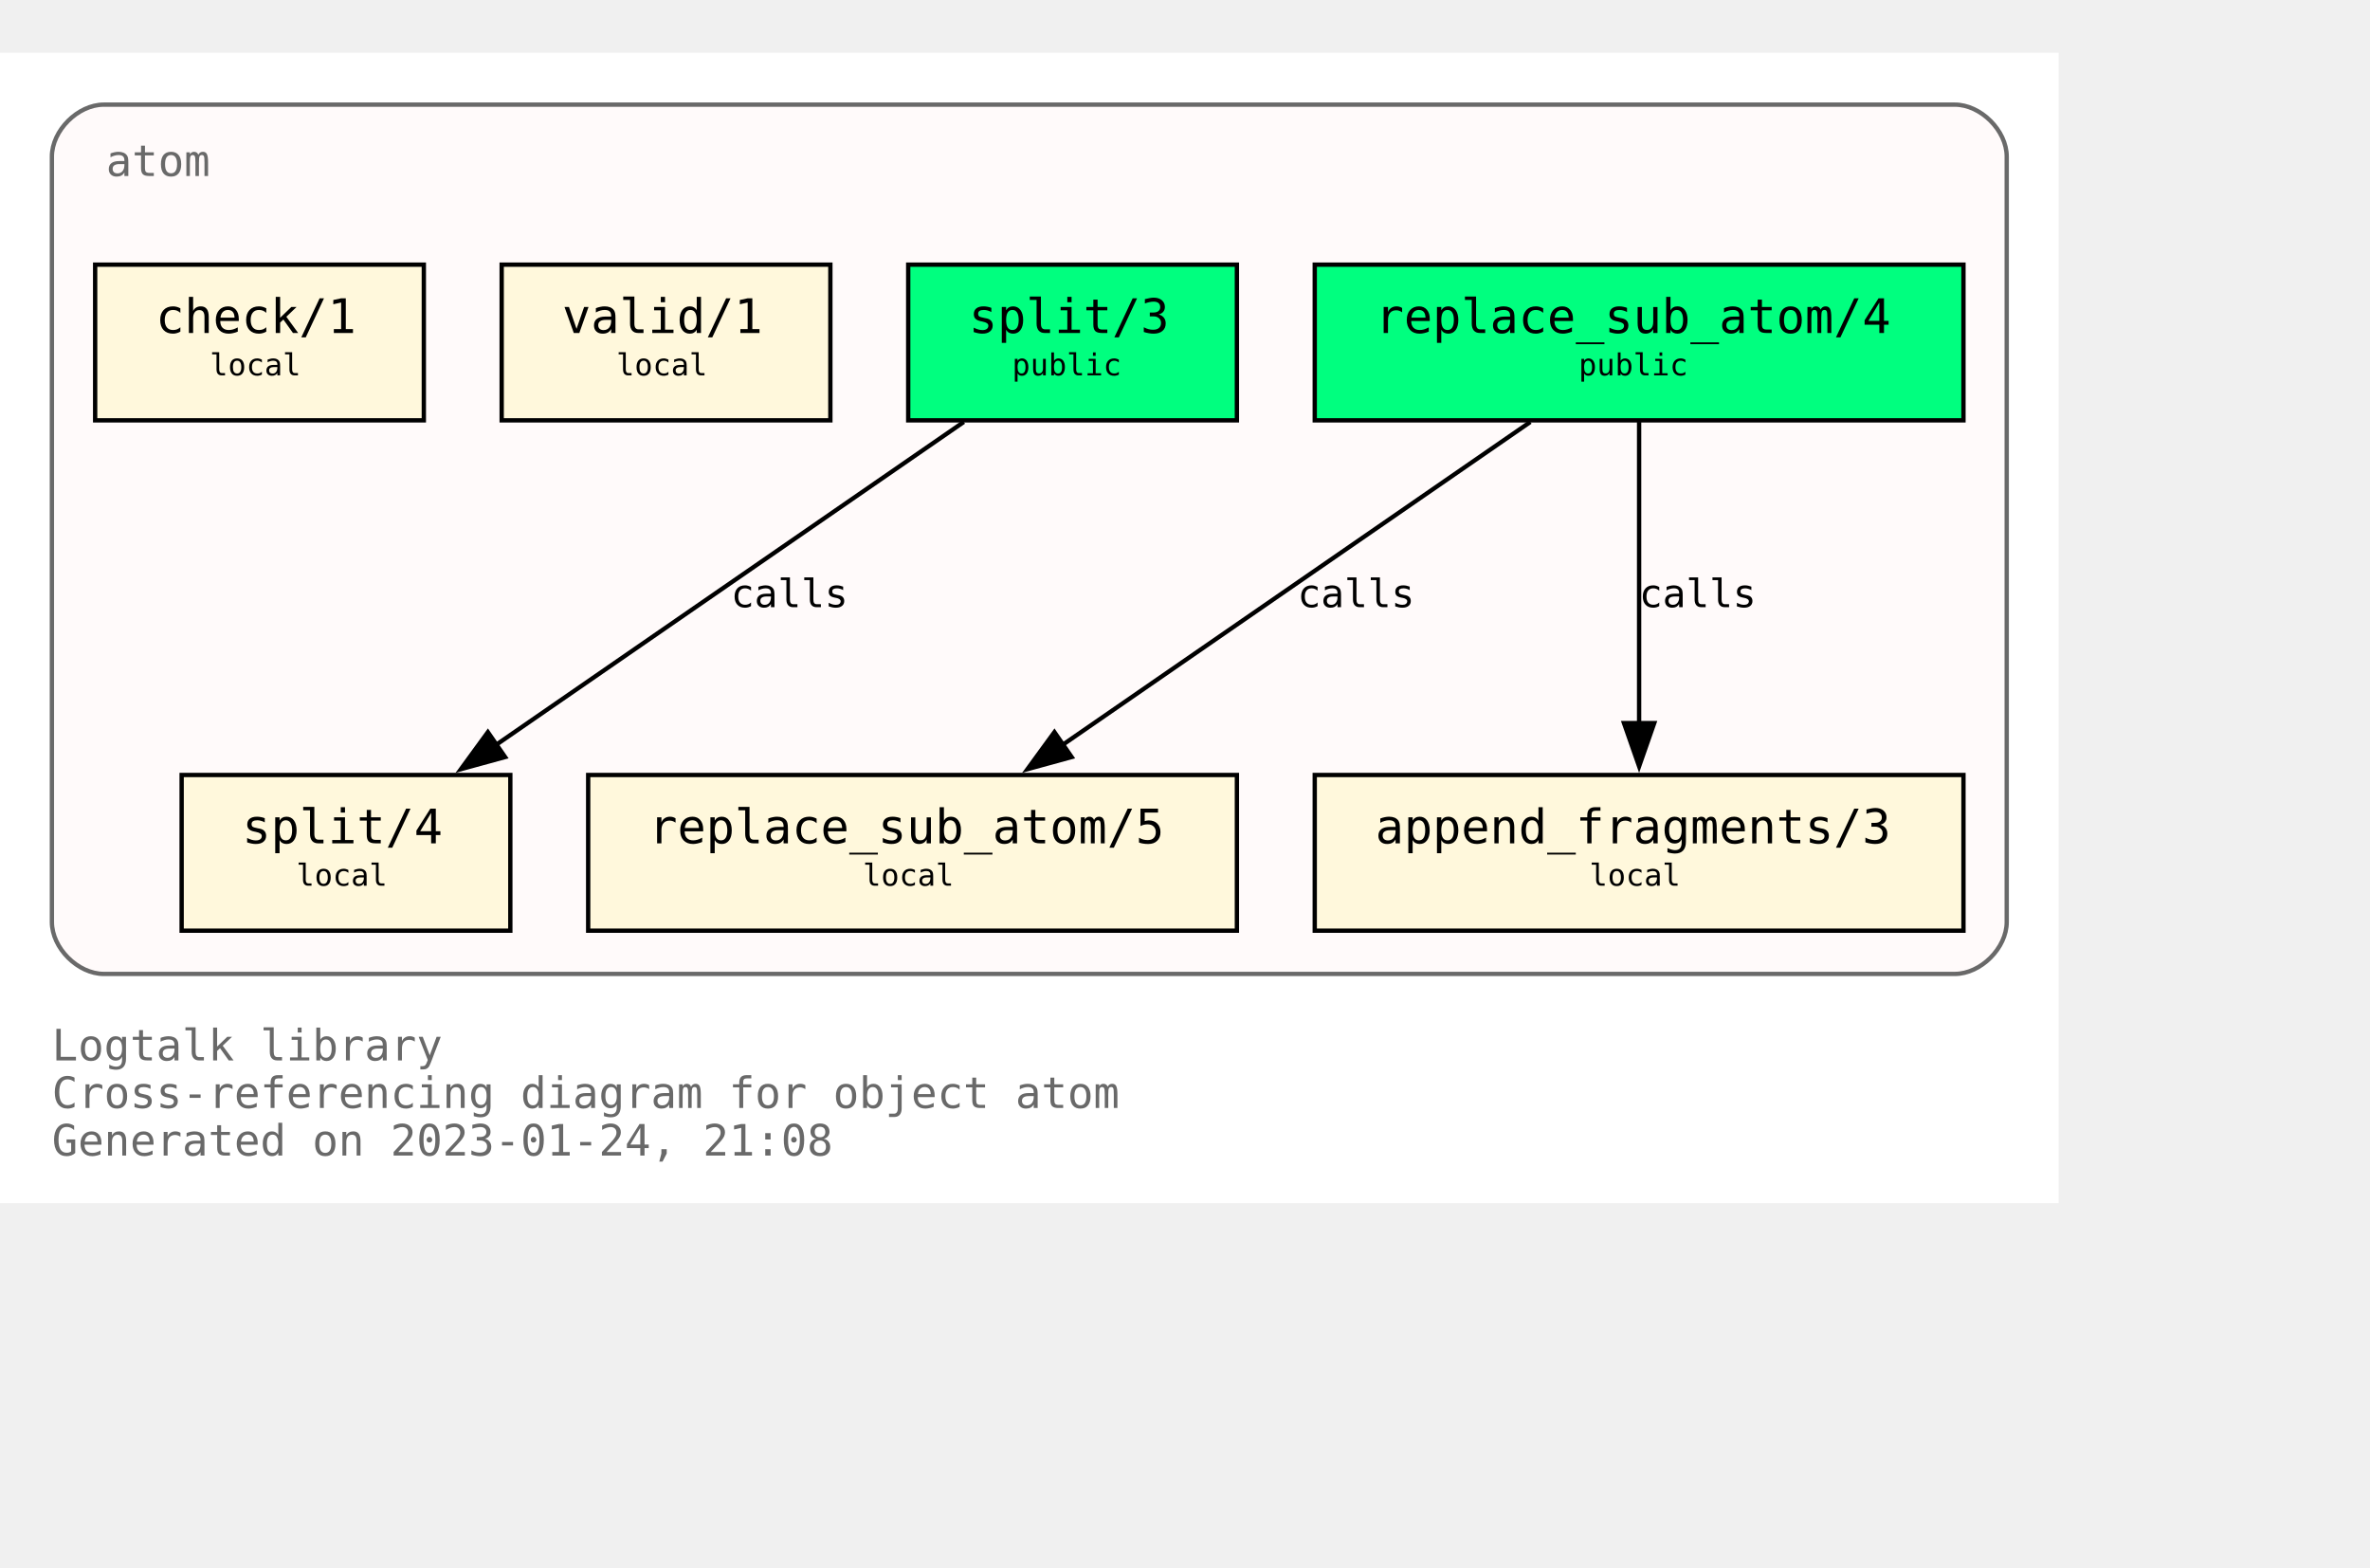
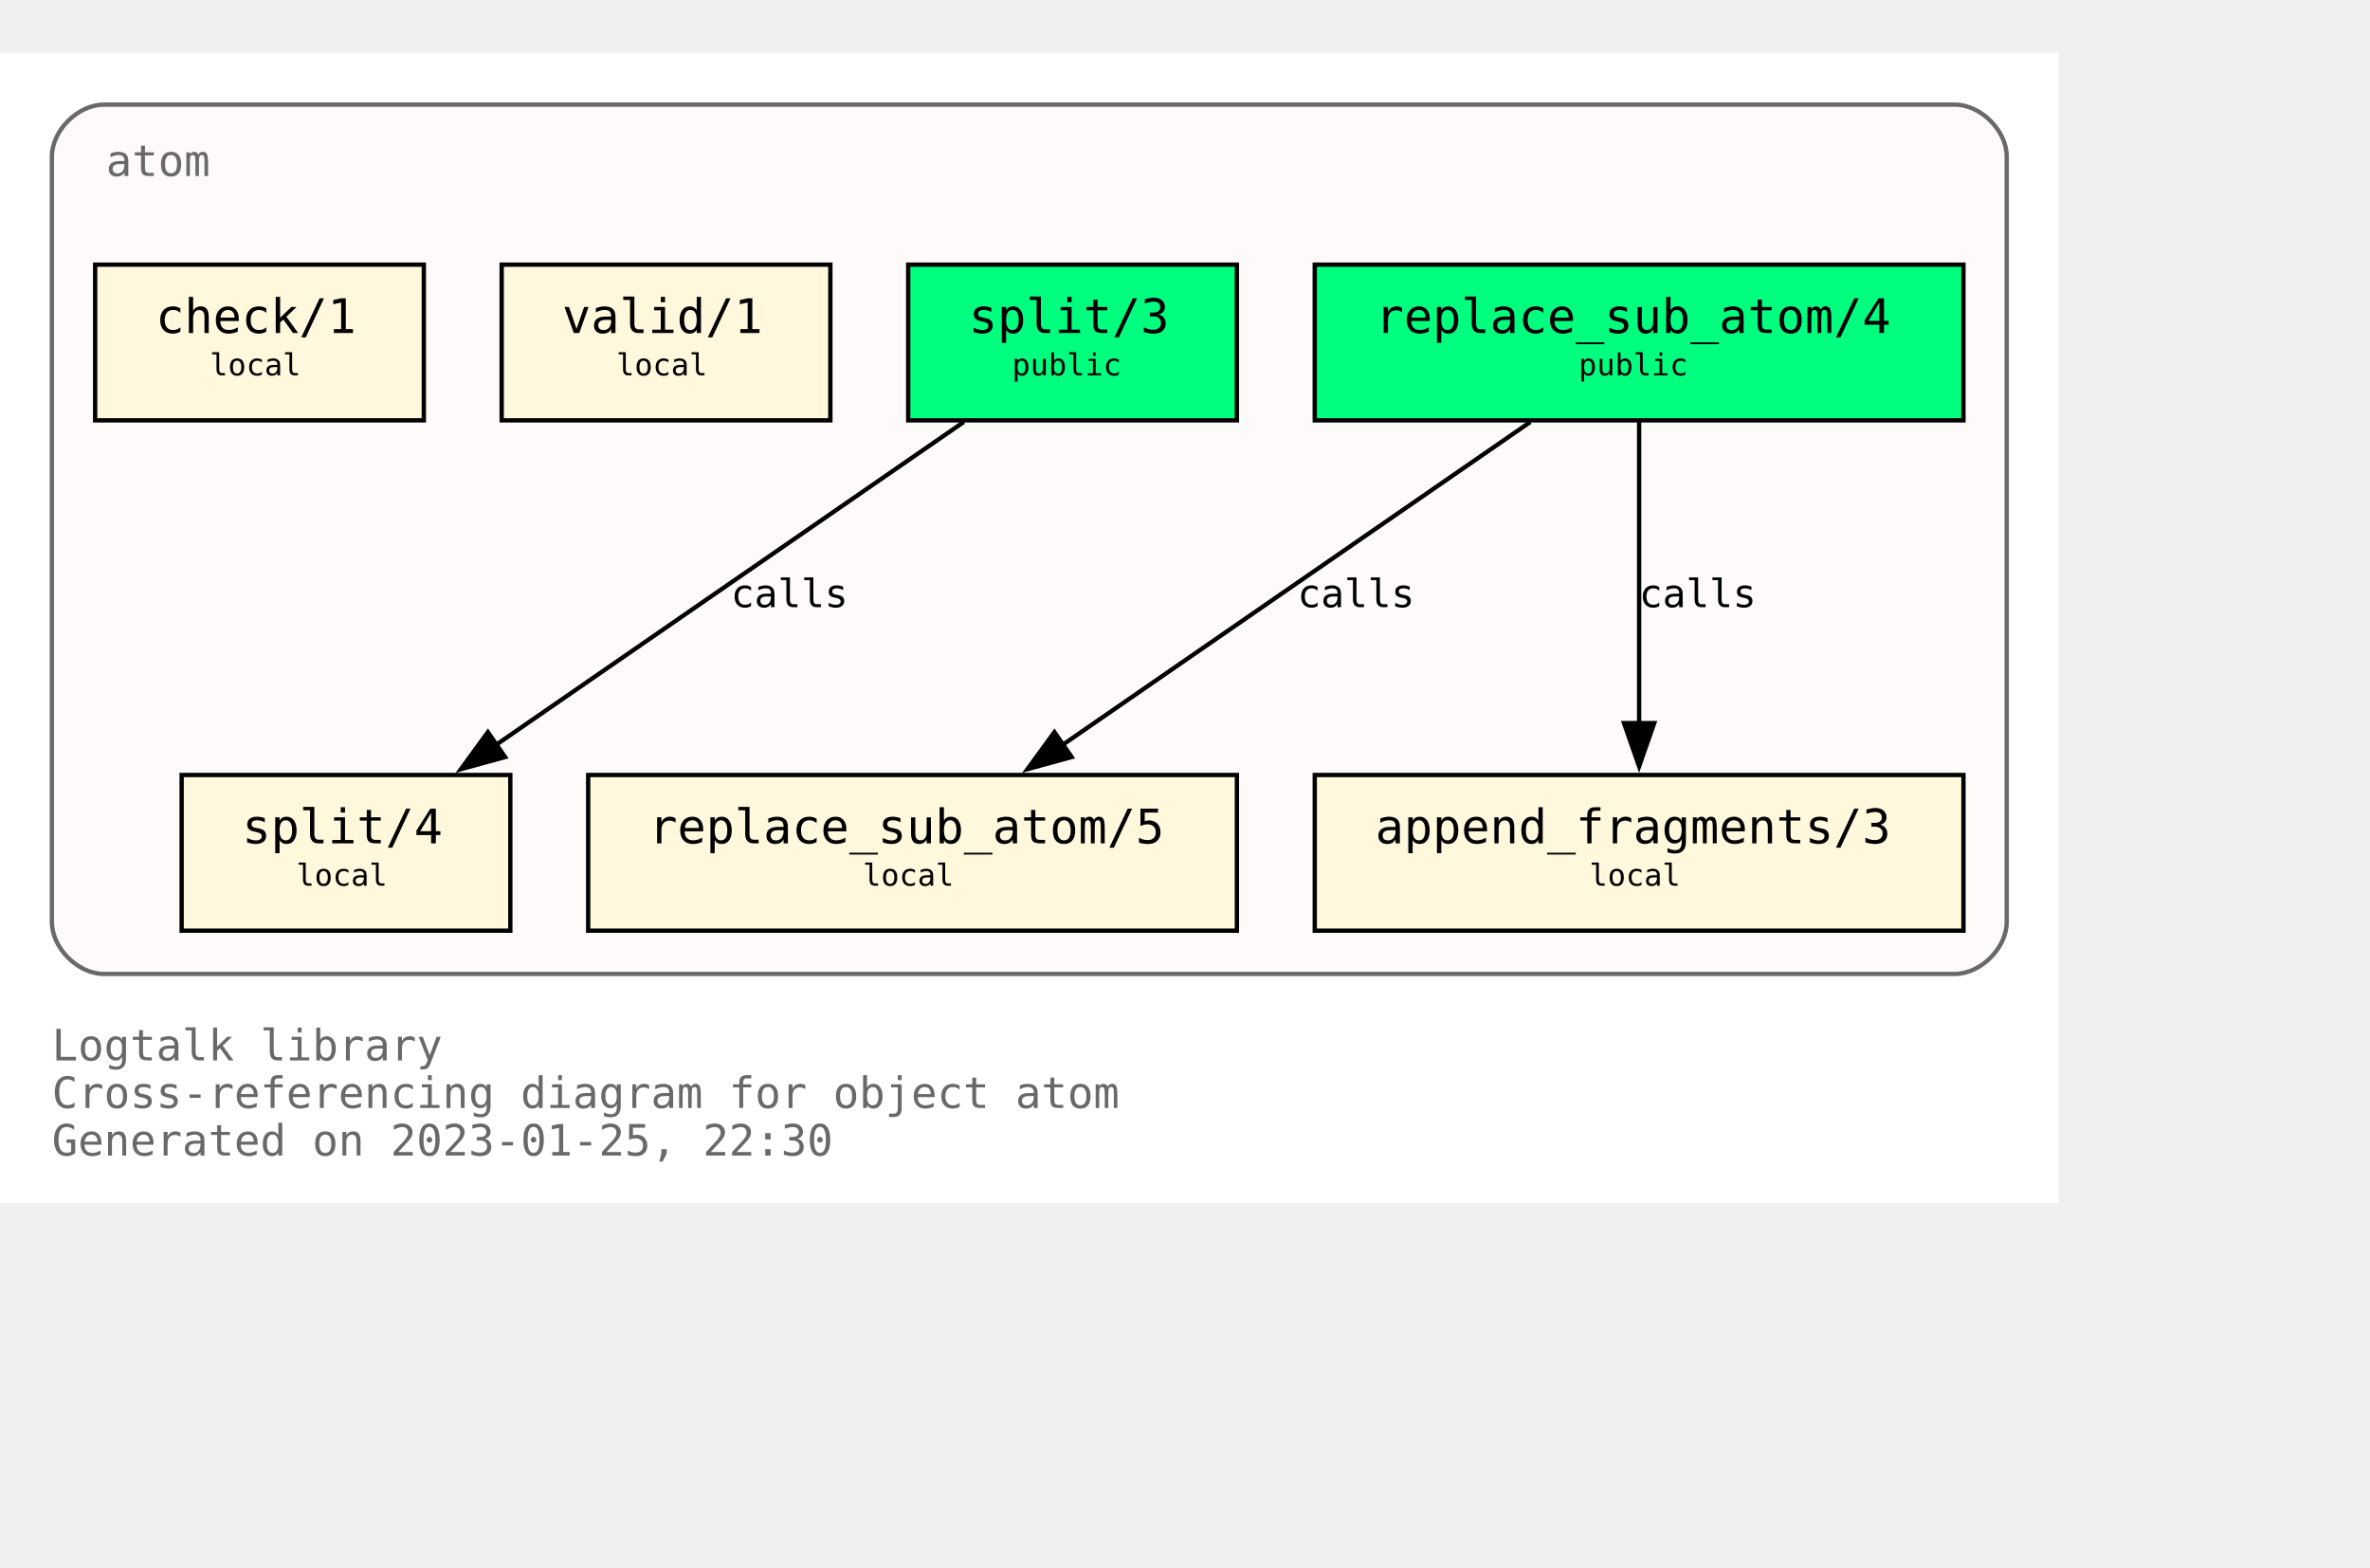
<svg xmlns="http://www.w3.org/2000/svg" xmlns:xlink="http://www.w3.org/1999/xlink" width="620pt" height="410pt" viewBox="72.00 72.00 548.00 338.00">
  <g id="graph0" class="graph" transform="scale(1 1) rotate(0) translate(76 334)">
    <polygon fill="white" stroke="none" points="-4,4 -4,-262 472,-262 472,4 -4,4" />
    <text text-anchor="start" x="8" y="-29" font-family="Monospace" font-size="10.00" fill="dimgray">Logtalk library</text>
    <text text-anchor="start" x="8" y="-18" font-family="Monospace" font-size="10.00" fill="dimgray">Cross-referencing diagram for object atom</text>
-     <text text-anchor="start" x="8" y="-7" font-family="Monospace" font-size="10.00" fill="dimgray">Generated on 2023-01-24, 21:08</text>
+     <text text-anchor="start" x="8" y="-7" font-family="Monospace" font-size="10.00" fill="dimgray">Generated on 2023-01-25, 22:30</text>
    <g id="clust1" class="cluster">
      <g id="a_clust1">
        <a xlink:title="atom">
          <path fill="snow" stroke="dimgray" d="M20,-49C20,-49 448,-49 448,-49 454,-49 460,-55 460,-61 460,-61 460,-238 460,-238 460,-244 454,-250 448,-250 448,-250 20,-250 20,-250 14,-250 8,-244 8,-238 8,-238 8,-61 8,-61 8,-55 14,-49 20,-49" />
          <g id="a_clust1_0">
-             <a xlink:href="https://github.com/LogtalkDotOrg/logtalk3/tree/3e06a1040a64c1a10b57a941e87e0fc8df888280/library/types/atom.lgt" xlink:title="https://github.com/LogtalkDotOrg/logtalk3/tree/3e06a1040a64c1a10b57a941e87e0fc8df888280/library/types/atom.lgt">
+             <a xlink:href="https://github.com/LogtalkDotOrg/logtalk3/tree/a2eea008dfbadb987198c7e13fb22cda580d5f0f/library/types/atom.lgt" xlink:title="https://github.com/LogtalkDotOrg/logtalk3/tree/a2eea008dfbadb987198c7e13fb22cda580d5f0f/library/types/atom.lgt">
              <text text-anchor="start" x="20.5" y="-233.5" font-family="Monospace" font-size="10.00" fill="dimgray">atom</text>
            </a>
          </g>
        </a>
      </g>
    </g>
    <g id="node1" class="node">
      <g id="a_node1">
-         <a xlink:href="https://github.com/LogtalkDotOrg/logtalk3/tree/3e06a1040a64c1a10b57a941e87e0fc8df888280/library/types/atom.lgt#L32" xlink:title="https://github.com/LogtalkDotOrg/logtalk3/tree/3e06a1040a64c1a10b57a941e87e0fc8df888280/library/types/atom.lgt#L32">
+         <a xlink:href="https://github.com/LogtalkDotOrg/logtalk3/tree/a2eea008dfbadb987198c7e13fb22cda580d5f0f/library/types/atom.lgt#L32" xlink:title="https://github.com/LogtalkDotOrg/logtalk3/tree/a2eea008dfbadb987198c7e13fb22cda580d5f0f/library/types/atom.lgt#L32">
          <polygon fill="springgreen" stroke="black" points="450,-213 300,-213 300,-177 450,-177 450,-213" />
          <text text-anchor="start" x="308" y="-197.8" font-family="Monospace" font-size="9.00"> </text>
          <text text-anchor="start" x="314" y="-197.2" font-family="Monospace" font-size="11.00">replace_sub_atom/4</text>
          <text text-anchor="start" x="436" y="-197.8" font-family="Monospace" font-size="9.00"> </text>
          <text text-anchor="start" x="308" y="-186.8" font-family="Monospace" font-size="9.00"> </text>
          <text text-anchor="start" x="361" y="-187.4" font-family="Monospace" font-size="7.00">public</text>
          <text text-anchor="start" x="436" y="-186.8" font-family="Monospace" font-size="9.00"> </text>
        </a>
      </g>
    </g>
    <g id="node4" class="node">
      <g id="a_node4">
-         <a xlink:href="https://github.com/LogtalkDotOrg/logtalk3/tree/3e06a1040a64c1a10b57a941e87e0fc8df888280/library/types/atom.lgt#L54" xlink:title="https://github.com/LogtalkDotOrg/logtalk3/tree/3e06a1040a64c1a10b57a941e87e0fc8df888280/library/types/atom.lgt#L54">
+         <a xlink:href="https://github.com/LogtalkDotOrg/logtalk3/tree/a2eea008dfbadb987198c7e13fb22cda580d5f0f/library/types/atom.lgt#L54" xlink:title="https://github.com/LogtalkDotOrg/logtalk3/tree/a2eea008dfbadb987198c7e13fb22cda580d5f0f/library/types/atom.lgt#L54">
          <polygon fill="cornsilk" stroke="black" points="282,-95 132,-95 132,-59 282,-59 282,-95" />
          <text text-anchor="start" x="140" y="-79.8" font-family="Monospace" font-size="9.00"> </text>
          <text text-anchor="start" x="146" y="-79.2" font-family="Monospace" font-size="11.00">replace_sub_atom/5</text>
          <text text-anchor="start" x="268" y="-79.8" font-family="Monospace" font-size="9.00"> </text>
          <text text-anchor="start" x="140" y="-68.8" font-family="Monospace" font-size="9.00"> </text>
          <text text-anchor="start" x="195.5" y="-69.4" font-family="Monospace" font-size="7.00">local</text>
          <text text-anchor="start" x="268" y="-68.8" font-family="Monospace" font-size="9.00"> </text>
        </a>
      </g>
    </g>
    <g id="edge1" class="edge">
      <g id="a_edge1">
-         <a xlink:href="https://github.com/LogtalkDotOrg/logtalk3/tree/3e06a1040a64c1a10b57a941e87e0fc8df888280/library/types/atom.lgt#L46" xlink:title="calls">
+         <a xlink:href="https://github.com/LogtalkDotOrg/logtalk3/tree/a2eea008dfbadb987198c7e13fb22cda580d5f0f/library/types/atom.lgt#L46" xlink:title="calls">
          <path fill="none" stroke="black" d="M349.85,-176.63C321.02,-156.73 273.62,-124 241.39,-101.75" />
          <polygon fill="black" stroke="black" points="243.79,-99.15 233.57,-96.35 239.81,-104.91 243.79,-99.15" />
        </a>
      </g>
      <g id="a_edge1-label">
-         <a xlink:href="https://github.com/LogtalkDotOrg/logtalk3/tree/3e06a1040a64c1a10b57a941e87e0fc8df888280/library/types/atom.lgt#L46" xlink:title="https://github.com/LogtalkDotOrg/logtalk3/tree/3e06a1040a64c1a10b57a941e87e0fc8df888280/library/types/atom.lgt#L46">
+         <a xlink:href="https://github.com/LogtalkDotOrg/logtalk3/tree/a2eea008dfbadb987198c7e13fb22cda580d5f0f/library/types/atom.lgt#L46" xlink:title="https://github.com/LogtalkDotOrg/logtalk3/tree/a2eea008dfbadb987198c7e13fb22cda580d5f0f/library/types/atom.lgt#L46">
          <text text-anchor="start" x="296" y="-133.8" font-family="Monospace" font-size="9.00">calls</text>
        </a>
      </g>
    </g>
    <g id="node5" class="node">
      <g id="a_node5">
-         <a xlink:href="https://github.com/LogtalkDotOrg/logtalk3/tree/3e06a1040a64c1a10b57a941e87e0fc8df888280/library/types/atom.lgt#L65" xlink:title="https://github.com/LogtalkDotOrg/logtalk3/tree/3e06a1040a64c1a10b57a941e87e0fc8df888280/library/types/atom.lgt#L65">
+         <a xlink:href="https://github.com/LogtalkDotOrg/logtalk3/tree/a2eea008dfbadb987198c7e13fb22cda580d5f0f/library/types/atom.lgt#L65" xlink:title="https://github.com/LogtalkDotOrg/logtalk3/tree/a2eea008dfbadb987198c7e13fb22cda580d5f0f/library/types/atom.lgt#L65">
          <polygon fill="cornsilk" stroke="black" points="450,-95 300,-95 300,-59 450,-59 450,-95" />
          <text text-anchor="start" x="308" y="-79.8" font-family="Monospace" font-size="9.00"> </text>
          <text text-anchor="start" x="314" y="-79.2" font-family="Monospace" font-size="11.00">append_fragments/3</text>
          <text text-anchor="start" x="436" y="-79.8" font-family="Monospace" font-size="9.00"> </text>
          <text text-anchor="start" x="308" y="-68.8" font-family="Monospace" font-size="9.00"> </text>
          <text text-anchor="start" x="363.5" y="-69.4" font-family="Monospace" font-size="7.00">local</text>
          <text text-anchor="start" x="436" y="-68.8" font-family="Monospace" font-size="9.00"> </text>
        </a>
      </g>
    </g>
    <g id="edge2" class="edge">
      <g id="a_edge2">
-         <a xlink:href="https://github.com/LogtalkDotOrg/logtalk3/tree/3e06a1040a64c1a10b57a941e87e0fc8df888280/library/types/atom.lgt#L46" xlink:title="calls">
+         <a xlink:href="https://github.com/LogtalkDotOrg/logtalk3/tree/a2eea008dfbadb987198c7e13fb22cda580d5f0f/library/types/atom.lgt#L46" xlink:title="calls">
          <path fill="none" stroke="black" d="M375,-176.63C375,-158.18 375,-128.7 375,-106.77" />
          <polygon fill="black" stroke="black" points="378.5,-107 375,-97 371.5,-107 378.5,-107" />
        </a>
      </g>
      <g id="a_edge2-label">
-         <a xlink:href="https://github.com/LogtalkDotOrg/logtalk3/tree/3e06a1040a64c1a10b57a941e87e0fc8df888280/library/types/atom.lgt#L46" xlink:title="https://github.com/LogtalkDotOrg/logtalk3/tree/3e06a1040a64c1a10b57a941e87e0fc8df888280/library/types/atom.lgt#L46">
+         <a xlink:href="https://github.com/LogtalkDotOrg/logtalk3/tree/a2eea008dfbadb987198c7e13fb22cda580d5f0f/library/types/atom.lgt#L46" xlink:title="https://github.com/LogtalkDotOrg/logtalk3/tree/a2eea008dfbadb987198c7e13fb22cda580d5f0f/library/types/atom.lgt#L46">
          <text text-anchor="start" x="375" y="-133.8" font-family="Monospace" font-size="9.00">calls</text>
        </a>
      </g>
    </g>
    <g id="node2" class="node">
      <g id="a_node2">
-         <a xlink:href="https://github.com/LogtalkDotOrg/logtalk3/tree/3e06a1040a64c1a10b57a941e87e0fc8df888280/library/types/atom.lgt#L39" xlink:title="https://github.com/LogtalkDotOrg/logtalk3/tree/3e06a1040a64c1a10b57a941e87e0fc8df888280/library/types/atom.lgt#L39">
+         <a xlink:href="https://github.com/LogtalkDotOrg/logtalk3/tree/a2eea008dfbadb987198c7e13fb22cda580d5f0f/library/types/atom.lgt#L39" xlink:title="https://github.com/LogtalkDotOrg/logtalk3/tree/a2eea008dfbadb987198c7e13fb22cda580d5f0f/library/types/atom.lgt#L39">
          <polygon fill="springgreen" stroke="black" points="282,-213 206,-213 206,-177 282,-177 282,-213" />
          <text text-anchor="start" x="214" y="-197.8" font-family="Monospace" font-size="9.00"> </text>
          <text text-anchor="start" x="220" y="-197.2" font-family="Monospace" font-size="11.00">split/3</text>
          <text text-anchor="start" x="268" y="-197.8" font-family="Monospace" font-size="9.00"> </text>
          <text text-anchor="start" x="214" y="-186.8" font-family="Monospace" font-size="9.00"> </text>
          <text text-anchor="start" x="230" y="-187.4" font-family="Monospace" font-size="7.00">public</text>
          <text text-anchor="start" x="268" y="-186.8" font-family="Monospace" font-size="9.00"> </text>
        </a>
      </g>
    </g>
    <g id="node6" class="node">
      <g id="a_node6">
-         <a xlink:href="https://github.com/LogtalkDotOrg/logtalk3/tree/3e06a1040a64c1a10b57a941e87e0fc8df888280/library/types/atom.lgt#L77" xlink:title="https://github.com/LogtalkDotOrg/logtalk3/tree/3e06a1040a64c1a10b57a941e87e0fc8df888280/library/types/atom.lgt#L77">
+         <a xlink:href="https://github.com/LogtalkDotOrg/logtalk3/tree/a2eea008dfbadb987198c7e13fb22cda580d5f0f/library/types/atom.lgt#L77" xlink:title="https://github.com/LogtalkDotOrg/logtalk3/tree/a2eea008dfbadb987198c7e13fb22cda580d5f0f/library/types/atom.lgt#L77">
          <polygon fill="cornsilk" stroke="black" points="114,-95 38,-95 38,-59 114,-59 114,-95" />
          <text text-anchor="start" x="46" y="-79.8" font-family="Monospace" font-size="9.00"> </text>
          <text text-anchor="start" x="52" y="-79.2" font-family="Monospace" font-size="11.00">split/4</text>
          <text text-anchor="start" x="100" y="-79.8" font-family="Monospace" font-size="9.00"> </text>
          <text text-anchor="start" x="46" y="-68.8" font-family="Monospace" font-size="9.00"> </text>
          <text text-anchor="start" x="64.5" y="-69.4" font-family="Monospace" font-size="7.00">local</text>
          <text text-anchor="start" x="100" y="-68.8" font-family="Monospace" font-size="9.00"> </text>
        </a>
      </g>
    </g>
    <g id="edge3" class="edge">
      <g id="a_edge3">
-         <a xlink:href="https://github.com/LogtalkDotOrg/logtalk3/tree/3e06a1040a64c1a10b57a941e87e0fc8df888280/library/types/atom.lgt#L70" xlink:title="calls">
+         <a xlink:href="https://github.com/LogtalkDotOrg/logtalk3/tree/a2eea008dfbadb987198c7e13fb22cda580d5f0f/library/types/atom.lgt#L70" xlink:title="calls">
          <path fill="none" stroke="black" d="M218.85,-176.63C190.02,-156.73 142.62,-124 110.39,-101.75" />
          <polygon fill="black" stroke="black" points="112.79,-99.15 102.57,-96.35 108.81,-104.91 112.79,-99.15" />
        </a>
      </g>
      <g id="a_edge3-label">
-         <a xlink:href="https://github.com/LogtalkDotOrg/logtalk3/tree/3e06a1040a64c1a10b57a941e87e0fc8df888280/library/types/atom.lgt#L70" xlink:title="https://github.com/LogtalkDotOrg/logtalk3/tree/3e06a1040a64c1a10b57a941e87e0fc8df888280/library/types/atom.lgt#L70">
+         <a xlink:href="https://github.com/LogtalkDotOrg/logtalk3/tree/a2eea008dfbadb987198c7e13fb22cda580d5f0f/library/types/atom.lgt#L70" xlink:title="https://github.com/LogtalkDotOrg/logtalk3/tree/a2eea008dfbadb987198c7e13fb22cda580d5f0f/library/types/atom.lgt#L70">
          <text text-anchor="start" x="165" y="-133.8" font-family="Monospace" font-size="9.00">calls</text>
        </a>
      </g>
    </g>
    <g id="node3" class="node">
      <g id="a_node3">
-         <a xlink:href="https://github.com/LogtalkDotOrg/logtalk3/tree/3e06a1040a64c1a10b57a941e87e0fc8df888280/library/types/atom.lgt#L88" xlink:title="https://github.com/LogtalkDotOrg/logtalk3/tree/3e06a1040a64c1a10b57a941e87e0fc8df888280/library/types/atom.lgt#L88">
+         <a xlink:href="https://github.com/LogtalkDotOrg/logtalk3/tree/a2eea008dfbadb987198c7e13fb22cda580d5f0f/library/types/atom.lgt#L88" xlink:title="https://github.com/LogtalkDotOrg/logtalk3/tree/a2eea008dfbadb987198c7e13fb22cda580d5f0f/library/types/atom.lgt#L88">
          <polygon fill="cornsilk" stroke="black" points="188,-213 112,-213 112,-177 188,-177 188,-213" />
          <text text-anchor="start" x="120" y="-197.8" font-family="Monospace" font-size="9.00"> </text>
          <text text-anchor="start" x="126" y="-197.2" font-family="Monospace" font-size="11.00">valid/1</text>
          <text text-anchor="start" x="174" y="-197.8" font-family="Monospace" font-size="9.00"> </text>
          <text text-anchor="start" x="120" y="-186.8" font-family="Monospace" font-size="9.00"> </text>
          <text text-anchor="start" x="138.5" y="-187.4" font-family="Monospace" font-size="7.00">local</text>
          <text text-anchor="start" x="174" y="-186.8" font-family="Monospace" font-size="9.00"> </text>
        </a>
      </g>
    </g>
    <g id="node7" class="node">
      <g id="a_node7">
-         <a xlink:href="https://github.com/LogtalkDotOrg/logtalk3/tree/3e06a1040a64c1a10b57a941e87e0fc8df888280/library/types/atom.lgt#L91" xlink:title="https://github.com/LogtalkDotOrg/logtalk3/tree/3e06a1040a64c1a10b57a941e87e0fc8df888280/library/types/atom.lgt#L91">
+         <a xlink:href="https://github.com/LogtalkDotOrg/logtalk3/tree/a2eea008dfbadb987198c7e13fb22cda580d5f0f/library/types/atom.lgt#L91" xlink:title="https://github.com/LogtalkDotOrg/logtalk3/tree/a2eea008dfbadb987198c7e13fb22cda580d5f0f/library/types/atom.lgt#L91">
          <polygon fill="cornsilk" stroke="black" points="94,-213 18,-213 18,-177 94,-177 94,-213" />
          <text text-anchor="start" x="26" y="-197.8" font-family="Monospace" font-size="9.00"> </text>
          <text text-anchor="start" x="32" y="-197.2" font-family="Monospace" font-size="11.00">check/1</text>
          <text text-anchor="start" x="80" y="-197.8" font-family="Monospace" font-size="9.00"> </text>
          <text text-anchor="start" x="26" y="-186.8" font-family="Monospace" font-size="9.00"> </text>
          <text text-anchor="start" x="44.5" y="-187.4" font-family="Monospace" font-size="7.00">local</text>
          <text text-anchor="start" x="80" y="-186.8" font-family="Monospace" font-size="9.00"> </text>
        </a>
      </g>
    </g>
  </g>
</svg>
